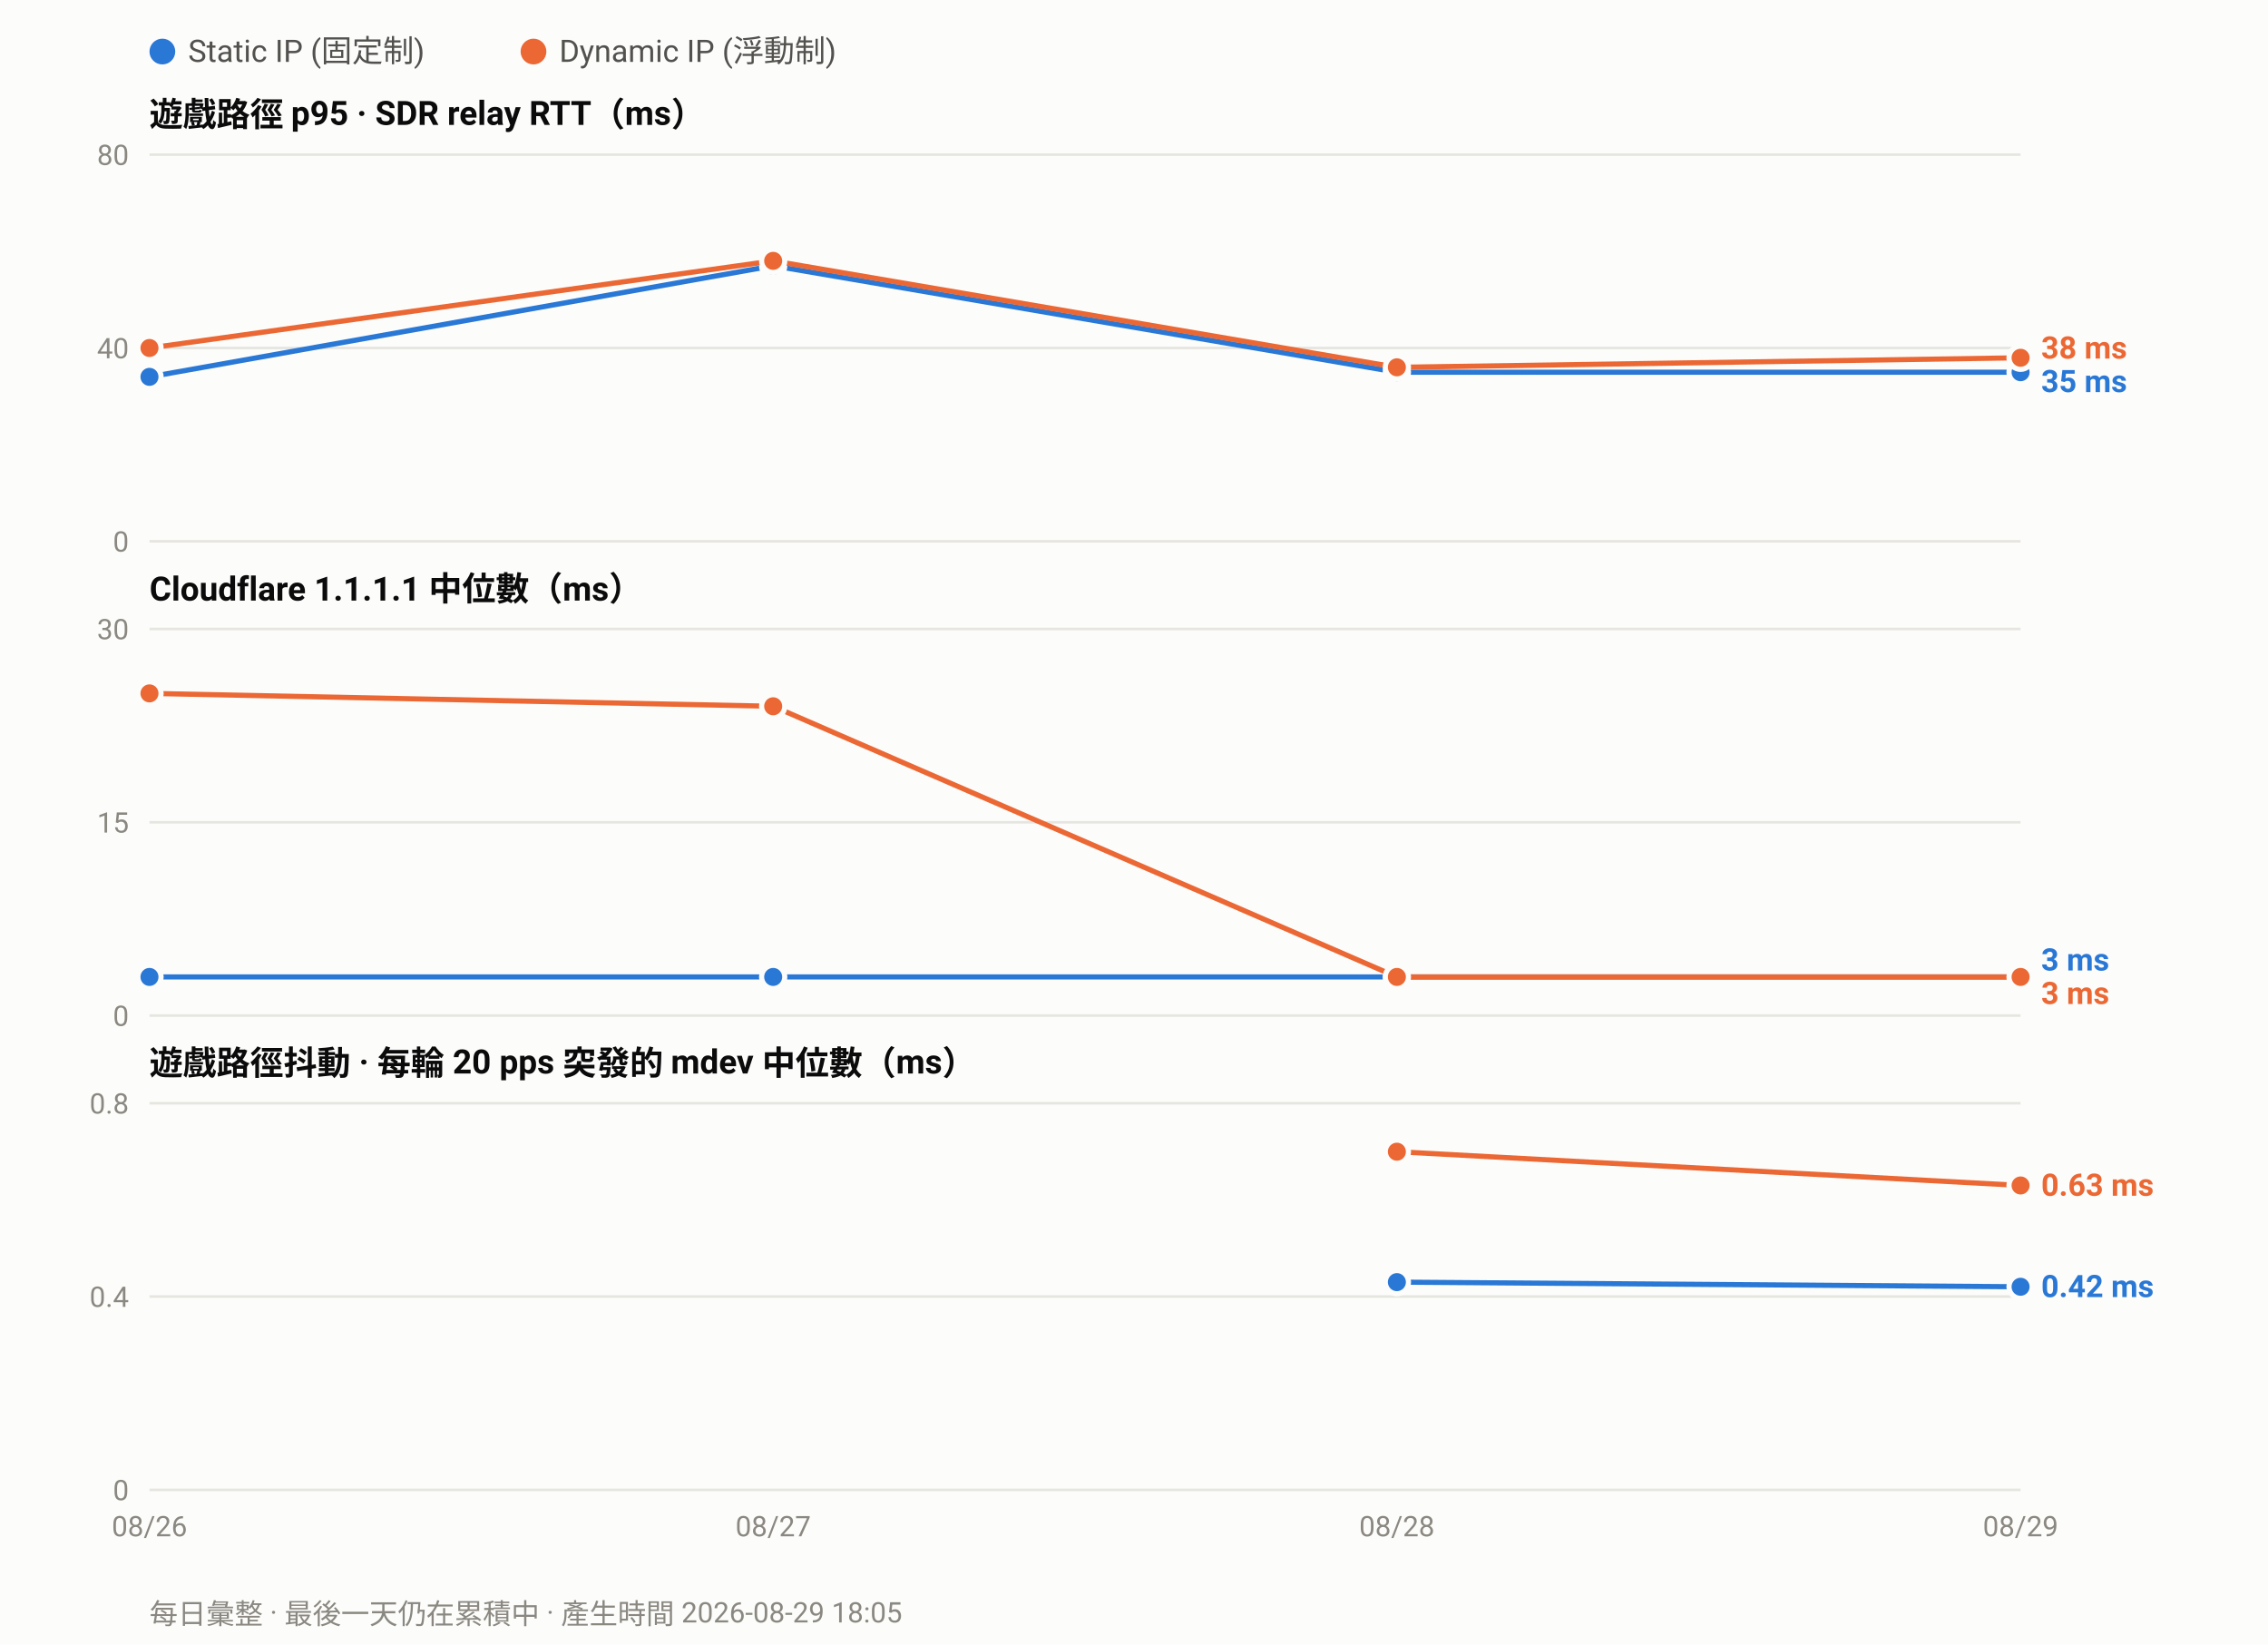
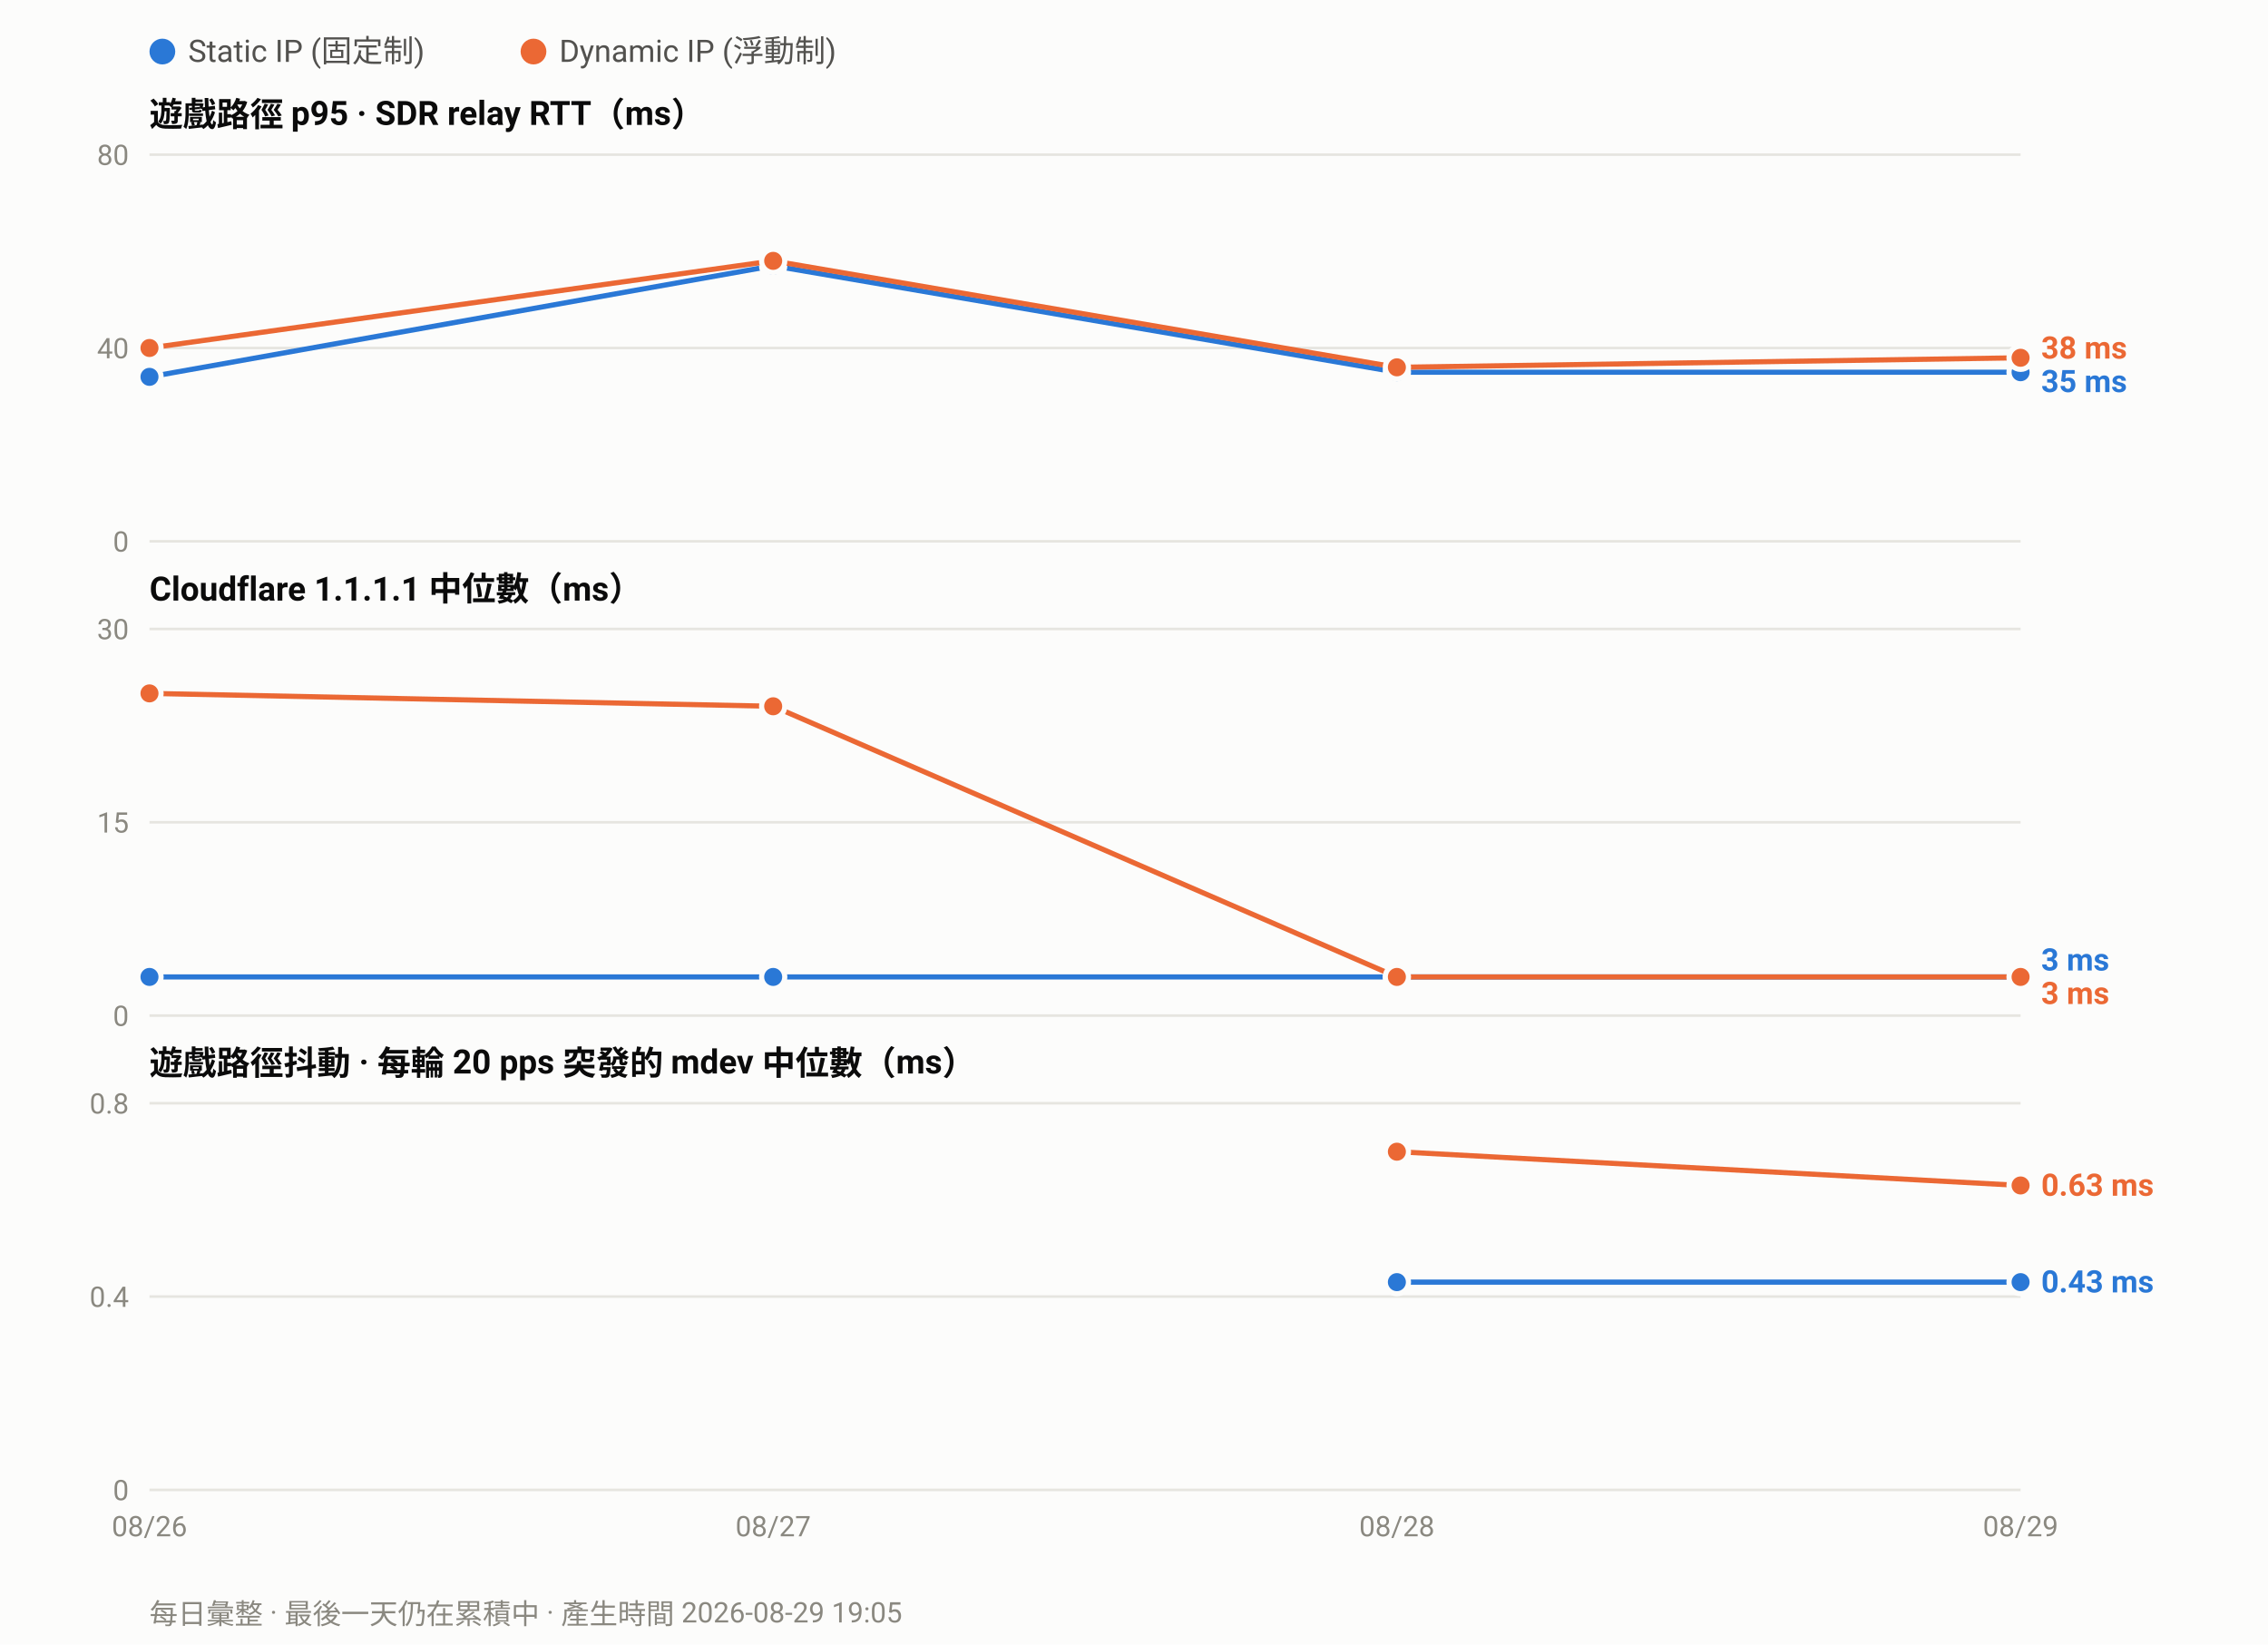
<svg xmlns="http://www.w3.org/2000/svg" width="880" height="638" viewBox="0 0 880 638" font-family="ui-sans-serif,-apple-system,Segoe UI,Roboto,Helvetica,Arial,sans-serif">
  <rect width="880" height="638" fill="#fcfcfb" />
  <circle cx="63.0" cy="20" r="5" fill="#2a78d6" />
  <text x="73.0" y="24" font-size="12" fill="#52514e">Static IP (固定制)</text>
  <circle cx="207.0" cy="20" r="5" fill="#eb6834" />
  <text x="217.0" y="24" font-size="12" fill="#52514e">Dynamic IP (浮動制)</text>
  <text x="58" y="49.0" font-size="13" font-weight="600" fill="#0b0b0b">遊戲路徑 p95 · SDR relay RTT（ms）</text>
  <line x1="58" y1="210.0" x2="784.0" y2="210.0" stroke="#e6e5e0" stroke-width="1" />
  <text x="50" y="214.0" font-size="11" text-anchor="end" fill="#8a8880">0</text>
  <line x1="58" y1="135.0" x2="784.0" y2="135.0" stroke="#e6e5e0" stroke-width="1" />
  <text x="50" y="139.0" font-size="11" text-anchor="end" fill="#8a8880">40</text>
  <line x1="58" y1="60.0" x2="784.0" y2="60.0" stroke="#e6e5e0" stroke-width="1" />
  <text x="50" y="64.0" font-size="11" text-anchor="end" fill="#8a8880">80</text>
  <polyline fill="none" stroke="#2a78d6" stroke-width="2" stroke-linejoin="round" points="58.0,146.2 300.0,103.1 542.0,144.4 784.0,144.4" />
  <circle cx="58.0" cy="146.2" r="4.5" fill="#2a78d6" stroke="#fcfcfb" stroke-width="2" />
  <circle cx="300.0" cy="103.1" r="4.5" fill="#2a78d6" stroke="#fcfcfb" stroke-width="2" />
  <circle cx="542.0" cy="144.4" r="4.5" fill="#2a78d6" stroke="#fcfcfb" stroke-width="2" />
  <circle cx="784.0" cy="144.4" r="4.5" fill="#2a78d6" stroke="#fcfcfb" stroke-width="2" />
  <polyline fill="none" stroke="#eb6834" stroke-width="2" stroke-linejoin="round" points="58.0,135.0 300.0,101.2 542.0,142.5 784.0,138.8" />
  <circle cx="58.0" cy="135.0" r="4.5" fill="#eb6834" stroke="#fcfcfb" stroke-width="2" />
  <circle cx="300.0" cy="101.2" r="4.5" fill="#eb6834" stroke="#fcfcfb" stroke-width="2" />
  <circle cx="542.0" cy="142.5" r="4.5" fill="#eb6834" stroke="#fcfcfb" stroke-width="2" />
  <circle cx="784.0" cy="138.8" r="4.5" fill="#eb6834" stroke="#fcfcfb" stroke-width="2" />
  <text x="792.0" y="139.1" font-size="12" font-weight="600" fill="#eb6834">38 ms</text>
  <text x="792.0" y="152.1" font-size="12" font-weight="600" fill="#2a78d6">35 ms</text>
  <text x="58" y="233.0" font-size="13" font-weight="600" fill="#0b0b0b">Cloudflare 1.1.1.1 中位數（ms）</text>
  <line x1="58" y1="394.0" x2="784.0" y2="394.0" stroke="#e6e5e0" stroke-width="1" />
  <text x="50" y="398.0" font-size="11" text-anchor="end" fill="#8a8880">0</text>
  <line x1="58" y1="319.0" x2="784.0" y2="319.0" stroke="#e6e5e0" stroke-width="1" />
  <text x="50" y="323.0" font-size="11" text-anchor="end" fill="#8a8880">15</text>
  <line x1="58" y1="244.0" x2="784.0" y2="244.0" stroke="#e6e5e0" stroke-width="1" />
  <text x="50" y="248.0" font-size="11" text-anchor="end" fill="#8a8880">30</text>
  <polyline fill="none" stroke="#2a78d6" stroke-width="2" stroke-linejoin="round" points="58.0,379.0 300.0,379.0 542.0,379.0 784.0,379.0" />
  <circle cx="58.0" cy="379.0" r="4.5" fill="#2a78d6" stroke="#fcfcfb" stroke-width="2" />
  <circle cx="300.0" cy="379.0" r="4.5" fill="#2a78d6" stroke="#fcfcfb" stroke-width="2" />
  <circle cx="542.0" cy="379.0" r="4.5" fill="#2a78d6" stroke="#fcfcfb" stroke-width="2" />
  <circle cx="784.0" cy="379.0" r="4.5" fill="#2a78d6" stroke="#fcfcfb" stroke-width="2" />
  <polyline fill="none" stroke="#eb6834" stroke-width="2" stroke-linejoin="round" points="58.0,269.0 300.0,274.0 542.0,379.0 784.0,379.0" />
  <circle cx="58.0" cy="269.0" r="4.5" fill="#eb6834" stroke="#fcfcfb" stroke-width="2" />
  <circle cx="300.0" cy="274.0" r="4.5" fill="#eb6834" stroke="#fcfcfb" stroke-width="2" />
  <circle cx="542.0" cy="379.0" r="4.5" fill="#eb6834" stroke="#fcfcfb" stroke-width="2" />
  <circle cx="784.0" cy="379.0" r="4.5" fill="#eb6834" stroke="#fcfcfb" stroke-width="2" />
  <text x="792.0" y="376.5" font-size="12" font-weight="600" fill="#2a78d6">3 ms</text>
  <text x="792.0" y="389.5" font-size="12" font-weight="600" fill="#eb6834">3 ms</text>
  <text x="58" y="417.0" font-size="13" font-weight="600" fill="#0b0b0b">遊戲路徑抖動 · 每輪 20 pps 突發的 mdev 中位數（ms）</text>
  <line x1="58" y1="578.0" x2="784.0" y2="578.0" stroke="#e6e5e0" stroke-width="1" />
  <text x="50" y="582.0" font-size="11" text-anchor="end" fill="#8a8880">0</text>
  <line x1="58" y1="503.0" x2="784.0" y2="503.0" stroke="#e6e5e0" stroke-width="1" />
  <text x="50" y="507.0" font-size="11" text-anchor="end" fill="#8a8880">0.4</text>
  <line x1="58" y1="428.0" x2="784.0" y2="428.0" stroke="#e6e5e0" stroke-width="1" />
  <text x="50" y="432.0" font-size="11" text-anchor="end" fill="#8a8880">0.8</text>
-   <polyline fill="none" stroke="#2a78d6" stroke-width="2" stroke-linejoin="round" points="542.0,497.4 784.0,499.2" />
+   <polyline fill="none" stroke="#2a78d6" stroke-width="2" stroke-linejoin="round" points="542.0,497.4 784.0,497.4" />
  <circle cx="542.0" cy="497.4" r="4.5" fill="#2a78d6" stroke="#fcfcfb" stroke-width="2" />
-   <circle cx="784.0" cy="499.2" r="4.5" fill="#2a78d6" stroke="#fcfcfb" stroke-width="2" />
+   <circle cx="784.0" cy="497.4" r="4.5" fill="#2a78d6" stroke="#fcfcfb" stroke-width="2" />
  <polyline fill="none" stroke="#eb6834" stroke-width="2" stroke-linejoin="round" points="542.0,446.8 784.0,459.9" />
  <circle cx="542.0" cy="446.8" r="4.5" fill="#eb6834" stroke="#fcfcfb" stroke-width="2" />
  <circle cx="784.0" cy="459.9" r="4.5" fill="#eb6834" stroke="#fcfcfb" stroke-width="2" />
  <text x="792.0" y="463.9" font-size="12" font-weight="600" fill="#eb6834">0.63 ms</text>
-   <text x="792.0" y="503.2" font-size="12" font-weight="600" fill="#2a78d6">0.42 ms</text>
+   <text x="792.0" y="501.4" font-size="12" font-weight="600" fill="#2a78d6">0.43 ms</text>
  <text x="58.0" y="596.0" font-size="11" text-anchor="middle" fill="#8a8880">08/26</text>
  <text x="300.0" y="596.0" font-size="11" text-anchor="middle" fill="#8a8880">08/27</text>
  <text x="542.0" y="596.0" font-size="11" text-anchor="middle" fill="#8a8880">08/28</text>
  <text x="784.0" y="596.0" font-size="11" text-anchor="middle" fill="#8a8880">08/29</text>
-   <text x="58" y="630" font-size="11" fill="#8a8880">每日彙整 · 最後一天仍在累積中 · 產生時間 2026-08-29 18:05</text>
+   <text x="58" y="630" font-size="11" fill="#8a8880">每日彙整 · 最後一天仍在累積中 · 產生時間 2026-08-29 19:05</text>
</svg>
